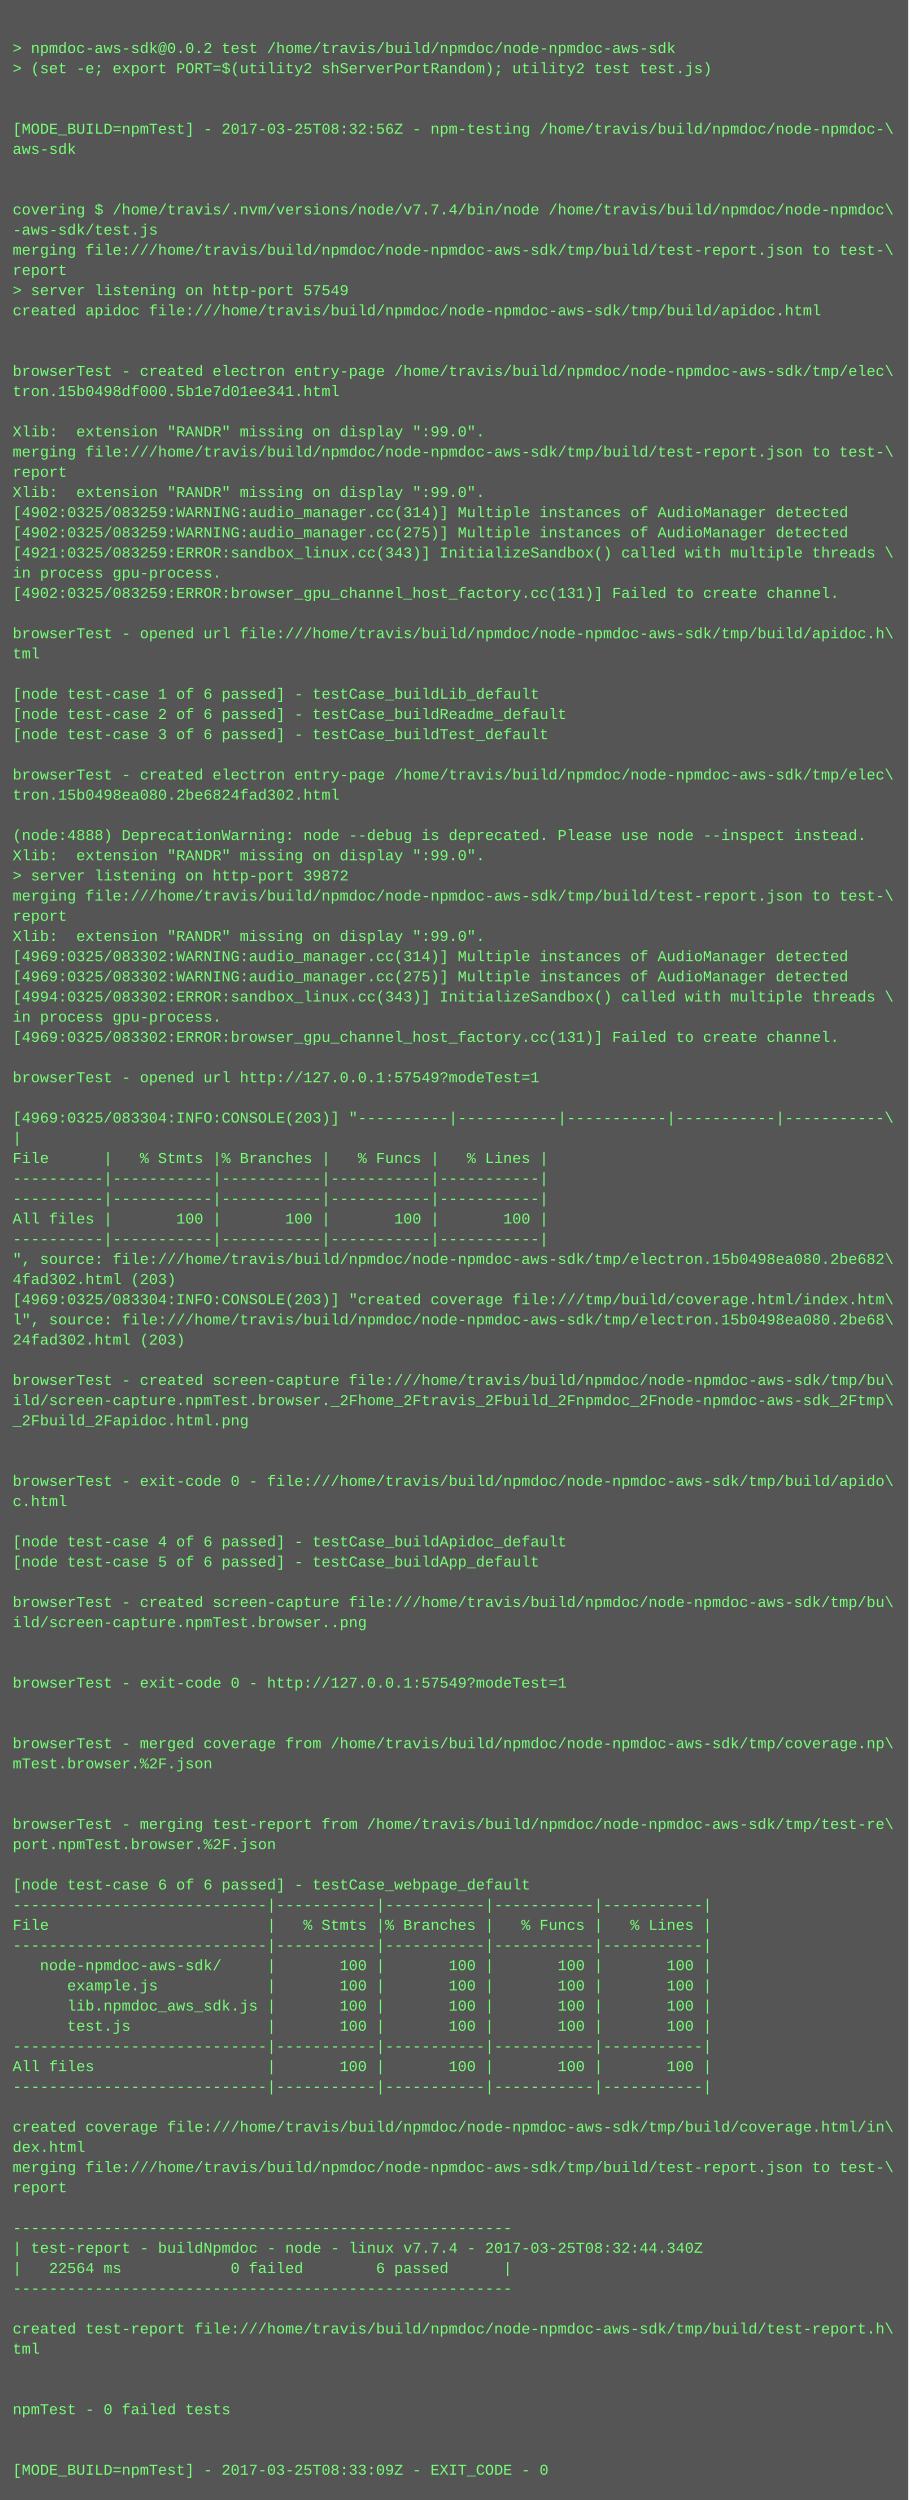
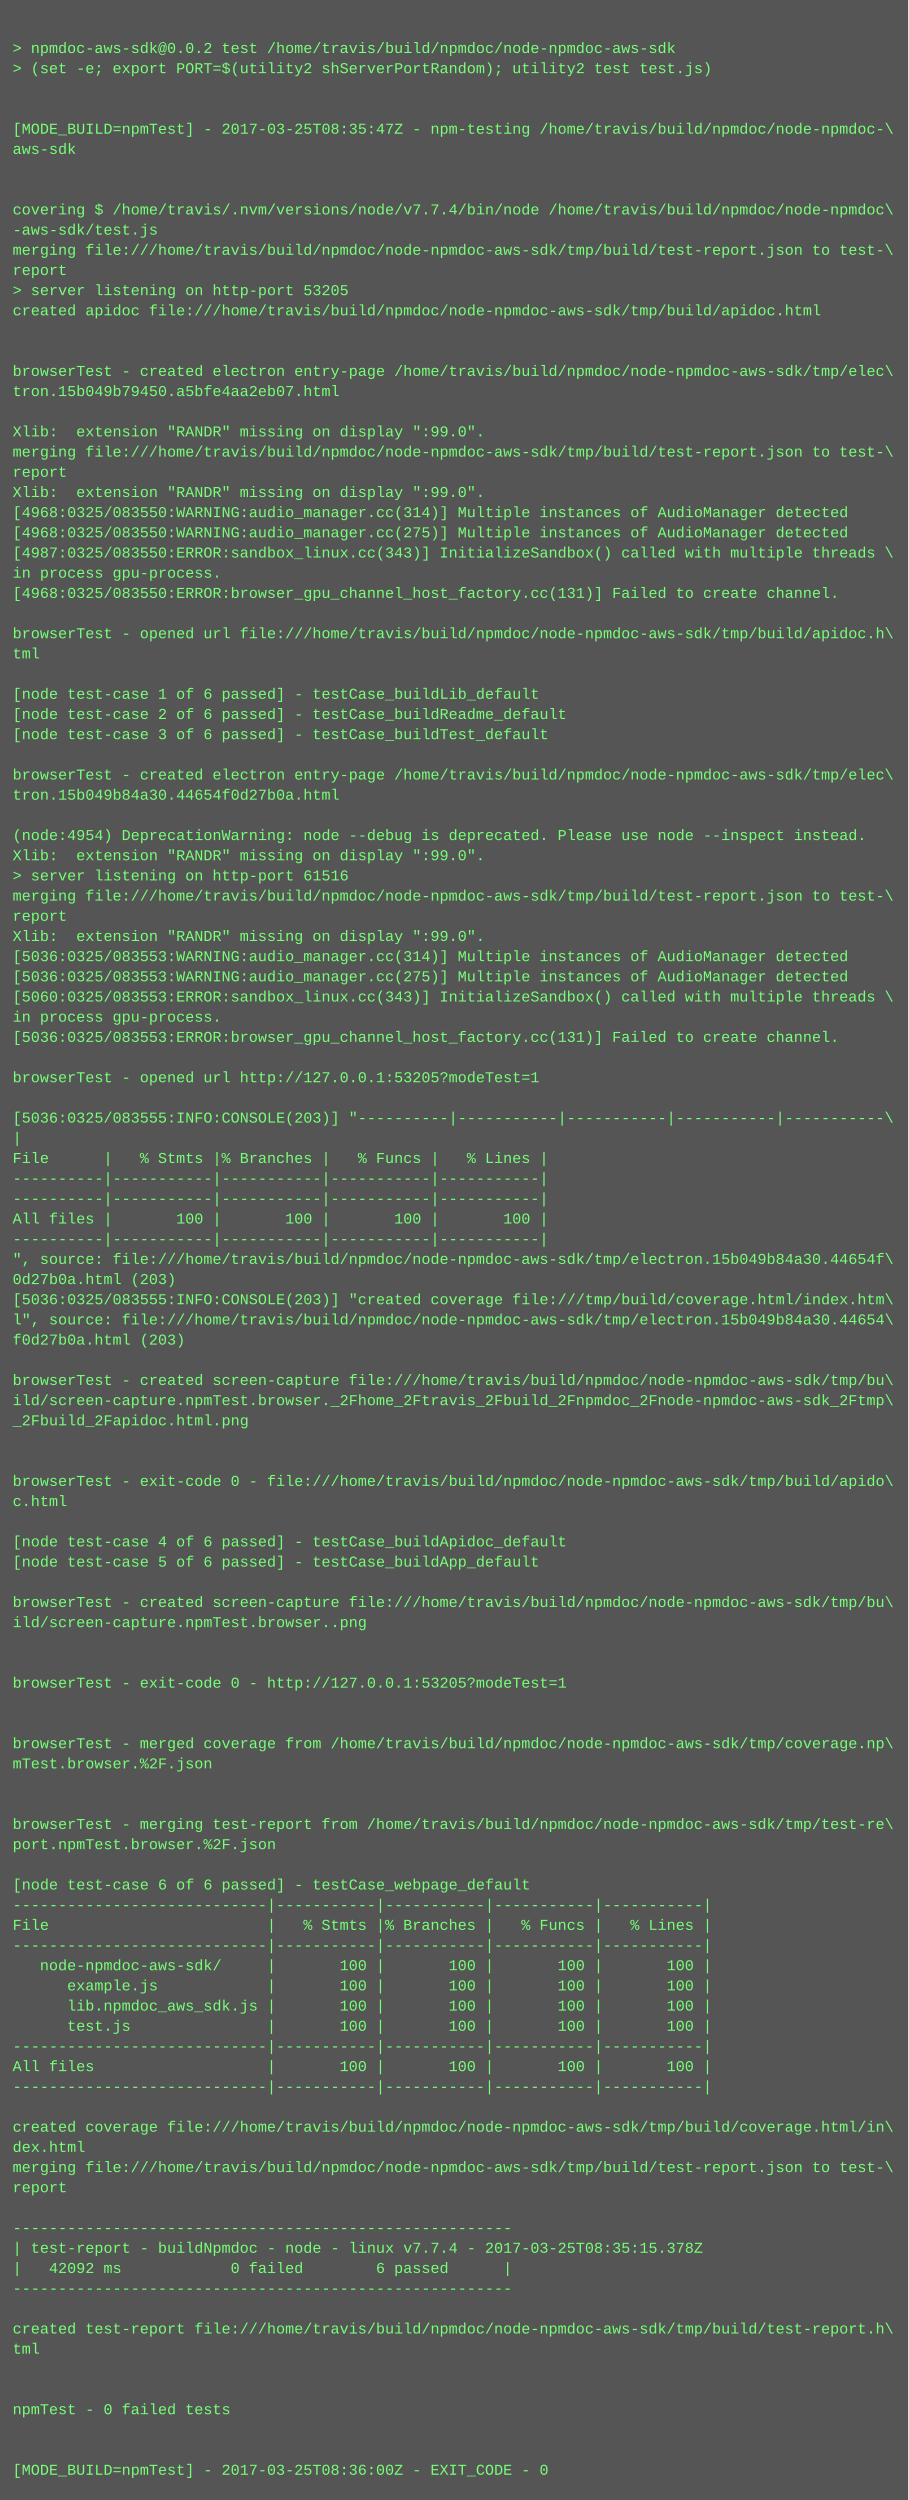
<svg xmlns="http://www.w3.org/2000/svg" height="1982" width="720">
  <rect height="1982" fill="#555" width="720" />
  <text fill="#7f7" font-family="Courier New" font-size="12" xml:space="preserve">
    <tspan x="10" y="26" />
    <tspan x="10" y="42">&gt; npmdoc-aws-sdk@0.0.2 test /home/travis/build/npmdoc/node-npmdoc-aws-sdk</tspan>
    <tspan x="10" y="58">&gt; (set -e; export PORT=$(utility2 shServerPortRandom); utility2 test test.js)</tspan>
    <tspan x="10" y="74" />
    <tspan x="10" y="90" />
-     <tspan x="10" y="106">[MODE_BUILD=npmTest] - 2017-03-25T08:32:56Z - npm-testing /home/travis/build/npmdoc/node-npmdoc-\</tspan>
+     <tspan x="10" y="106">[MODE_BUILD=npmTest] - 2017-03-25T08:35:47Z - npm-testing /home/travis/build/npmdoc/node-npmdoc-\</tspan>
    <tspan x="10" y="122">aws-sdk</tspan>
    <tspan x="10" y="138" />
    <tspan x="10" y="154" />
    <tspan x="10" y="170">covering $ /home/travis/.nvm/versions/node/v7.7.4/bin/node /home/travis/build/npmdoc/node-npmdoc\</tspan>
    <tspan x="10" y="186">-aws-sdk/test.js</tspan>
    <tspan x="10" y="202">merging file:///home/travis/build/npmdoc/node-npmdoc-aws-sdk/tmp/build/test-report.json to test-\</tspan>
    <tspan x="10" y="218">report</tspan>
-     <tspan x="10" y="234">&gt; server listening on http-port 57549</tspan>
+     <tspan x="10" y="234">&gt; server listening on http-port 53205</tspan>
    <tspan x="10" y="250">created apidoc file:///home/travis/build/npmdoc/node-npmdoc-aws-sdk/tmp/build/apidoc.html</tspan>
    <tspan x="10" y="266" />
    <tspan x="10" y="282" />
    <tspan x="10" y="298">browserTest - created electron entry-page /home/travis/build/npmdoc/node-npmdoc-aws-sdk/tmp/elec\</tspan>
-     <tspan x="10" y="314">tron.15b0498df000.5b1e7d01ee341.html</tspan>
+     <tspan x="10" y="314">tron.15b049b79450.a5bfe4aa2eb07.html</tspan>
    <tspan x="10" y="330" />
    <tspan x="10" y="346">Xlib:  extension "RANDR" missing on display ":99.0".</tspan>
    <tspan x="10" y="362">merging file:///home/travis/build/npmdoc/node-npmdoc-aws-sdk/tmp/build/test-report.json to test-\</tspan>
    <tspan x="10" y="378">report</tspan>
    <tspan x="10" y="394">Xlib:  extension "RANDR" missing on display ":99.0".</tspan>
-     <tspan x="10" y="410">[4902:0325/083259:WARNING:audio_manager.cc(314)] Multiple instances of AudioManager detected</tspan>
-     <tspan x="10" y="426">[4902:0325/083259:WARNING:audio_manager.cc(275)] Multiple instances of AudioManager detected</tspan>
-     <tspan x="10" y="442">[4921:0325/083259:ERROR:sandbox_linux.cc(343)] InitializeSandbox() called with multiple threads \</tspan>
+     <tspan x="10" y="410">[4968:0325/083550:WARNING:audio_manager.cc(314)] Multiple instances of AudioManager detected</tspan>
+     <tspan x="10" y="426">[4968:0325/083550:WARNING:audio_manager.cc(275)] Multiple instances of AudioManager detected</tspan>
+     <tspan x="10" y="442">[4987:0325/083550:ERROR:sandbox_linux.cc(343)] InitializeSandbox() called with multiple threads \</tspan>
    <tspan x="10" y="458">in process gpu-process. </tspan>
-     <tspan x="10" y="474">[4902:0325/083259:ERROR:browser_gpu_channel_host_factory.cc(131)] Failed to create channel.</tspan>
+     <tspan x="10" y="474">[4968:0325/083550:ERROR:browser_gpu_channel_host_factory.cc(131)] Failed to create channel.</tspan>
    <tspan x="10" y="490" />
    <tspan x="10" y="506">browserTest - opened url file:///home/travis/build/npmdoc/node-npmdoc-aws-sdk/tmp/build/apidoc.h\</tspan>
    <tspan x="10" y="522">tml</tspan>
    <tspan x="10" y="538" />
    <tspan x="10" y="554">[node test-case 1 of 6 passed] - testCase_buildLib_default</tspan>
    <tspan x="10" y="570">[node test-case 2 of 6 passed] - testCase_buildReadme_default</tspan>
    <tspan x="10" y="586">[node test-case 3 of 6 passed] - testCase_buildTest_default</tspan>
    <tspan x="10" y="602" />
    <tspan x="10" y="618">browserTest - created electron entry-page /home/travis/build/npmdoc/node-npmdoc-aws-sdk/tmp/elec\</tspan>
-     <tspan x="10" y="634">tron.15b0498ea080.2be6824fad302.html</tspan>
+     <tspan x="10" y="634">tron.15b049b84a30.44654f0d27b0a.html</tspan>
    <tspan x="10" y="650" />
-     <tspan x="10" y="666">(node:4888) DeprecationWarning: node --debug is deprecated. Please use node --inspect instead.</tspan>
+     <tspan x="10" y="666">(node:4954) DeprecationWarning: node --debug is deprecated. Please use node --inspect instead.</tspan>
    <tspan x="10" y="682">Xlib:  extension "RANDR" missing on display ":99.0".</tspan>
-     <tspan x="10" y="698">&gt; server listening on http-port 39872</tspan>
+     <tspan x="10" y="698">&gt; server listening on http-port 61516</tspan>
    <tspan x="10" y="714">merging file:///home/travis/build/npmdoc/node-npmdoc-aws-sdk/tmp/build/test-report.json to test-\</tspan>
    <tspan x="10" y="730">report</tspan>
    <tspan x="10" y="746">Xlib:  extension "RANDR" missing on display ":99.0".</tspan>
-     <tspan x="10" y="762">[4969:0325/083302:WARNING:audio_manager.cc(314)] Multiple instances of AudioManager detected</tspan>
-     <tspan x="10" y="778">[4969:0325/083302:WARNING:audio_manager.cc(275)] Multiple instances of AudioManager detected</tspan>
-     <tspan x="10" y="794">[4994:0325/083302:ERROR:sandbox_linux.cc(343)] InitializeSandbox() called with multiple threads \</tspan>
+     <tspan x="10" y="762">[5036:0325/083553:WARNING:audio_manager.cc(314)] Multiple instances of AudioManager detected</tspan>
+     <tspan x="10" y="778">[5036:0325/083553:WARNING:audio_manager.cc(275)] Multiple instances of AudioManager detected</tspan>
+     <tspan x="10" y="794">[5060:0325/083553:ERROR:sandbox_linux.cc(343)] InitializeSandbox() called with multiple threads \</tspan>
    <tspan x="10" y="810">in process gpu-process. </tspan>
-     <tspan x="10" y="826">[4969:0325/083302:ERROR:browser_gpu_channel_host_factory.cc(131)] Failed to create channel.</tspan>
+     <tspan x="10" y="826">[5036:0325/083553:ERROR:browser_gpu_channel_host_factory.cc(131)] Failed to create channel.</tspan>
    <tspan x="10" y="842" />
-     <tspan x="10" y="858">browserTest - opened url http://127.0.0.1:57549?modeTest=1</tspan>
+     <tspan x="10" y="858">browserTest - opened url http://127.0.0.1:53205?modeTest=1</tspan>
    <tspan x="10" y="874" />
-     <tspan x="10" y="890">[4969:0325/083304:INFO:CONSOLE(203)] "----------|-----------|-----------|-----------|-----------\</tspan>
+     <tspan x="10" y="890">[5036:0325/083555:INFO:CONSOLE(203)] "----------|-----------|-----------|-----------|-----------\</tspan>
    <tspan x="10" y="906">|</tspan>
    <tspan x="10" y="922">File      |   % Stmts |% Branches |   % Funcs |   % Lines |</tspan>
    <tspan x="10" y="938">----------|-----------|-----------|-----------|-----------|</tspan>
    <tspan x="10" y="954">----------|-----------|-----------|-----------|-----------|</tspan>
    <tspan x="10" y="970">All files |       100 |       100 |       100 |       100 |</tspan>
    <tspan x="10" y="986">----------|-----------|-----------|-----------|-----------|</tspan>
-     <tspan x="10" y="1002">", source: file:///home/travis/build/npmdoc/node-npmdoc-aws-sdk/tmp/electron.15b0498ea080.2be682\</tspan>
-     <tspan x="10" y="1018">4fad302.html (203)</tspan>
-     <tspan x="10" y="1034">[4969:0325/083304:INFO:CONSOLE(203)] "created coverage file:///tmp/build/coverage.html/index.htm\</tspan>
-     <tspan x="10" y="1050">l", source: file:///home/travis/build/npmdoc/node-npmdoc-aws-sdk/tmp/electron.15b0498ea080.2be68\</tspan>
-     <tspan x="10" y="1066">24fad302.html (203)</tspan>
+     <tspan x="10" y="1002">", source: file:///home/travis/build/npmdoc/node-npmdoc-aws-sdk/tmp/electron.15b049b84a30.44654f\</tspan>
+     <tspan x="10" y="1018">0d27b0a.html (203)</tspan>
+     <tspan x="10" y="1034">[5036:0325/083555:INFO:CONSOLE(203)] "created coverage file:///tmp/build/coverage.html/index.htm\</tspan>
+     <tspan x="10" y="1050">l", source: file:///home/travis/build/npmdoc/node-npmdoc-aws-sdk/tmp/electron.15b049b84a30.44654\</tspan>
+     <tspan x="10" y="1066">f0d27b0a.html (203)</tspan>
    <tspan x="10" y="1082" />
    <tspan x="10" y="1098">browserTest - created screen-capture file:///home/travis/build/npmdoc/node-npmdoc-aws-sdk/tmp/bu\</tspan>
    <tspan x="10" y="1114">ild/screen-capture.npmTest.browser._2Fhome_2Ftravis_2Fbuild_2Fnpmdoc_2Fnode-npmdoc-aws-sdk_2Ftmp\</tspan>
    <tspan x="10" y="1130">_2Fbuild_2Fapidoc.html.png</tspan>
    <tspan x="10" y="1146" />
    <tspan x="10" y="1162" />
    <tspan x="10" y="1178">browserTest - exit-code 0 - file:///home/travis/build/npmdoc/node-npmdoc-aws-sdk/tmp/build/apido\</tspan>
    <tspan x="10" y="1194">c.html</tspan>
    <tspan x="10" y="1210" />
    <tspan x="10" y="1226">[node test-case 4 of 6 passed] - testCase_buildApidoc_default</tspan>
    <tspan x="10" y="1242">[node test-case 5 of 6 passed] - testCase_buildApp_default</tspan>
    <tspan x="10" y="1258" />
    <tspan x="10" y="1274">browserTest - created screen-capture file:///home/travis/build/npmdoc/node-npmdoc-aws-sdk/tmp/bu\</tspan>
    <tspan x="10" y="1290">ild/screen-capture.npmTest.browser..png</tspan>
    <tspan x="10" y="1306" />
    <tspan x="10" y="1322" />
-     <tspan x="10" y="1338">browserTest - exit-code 0 - http://127.0.0.1:57549?modeTest=1</tspan>
+     <tspan x="10" y="1338">browserTest - exit-code 0 - http://127.0.0.1:53205?modeTest=1</tspan>
    <tspan x="10" y="1354" />
    <tspan x="10" y="1370" />
    <tspan x="10" y="1386">browserTest - merged coverage from /home/travis/build/npmdoc/node-npmdoc-aws-sdk/tmp/coverage.np\</tspan>
    <tspan x="10" y="1402">mTest.browser.%2F.json</tspan>
    <tspan x="10" y="1418" />
    <tspan x="10" y="1434" />
    <tspan x="10" y="1450">browserTest - merging test-report from /home/travis/build/npmdoc/node-npmdoc-aws-sdk/tmp/test-re\</tspan>
    <tspan x="10" y="1466">port.npmTest.browser.%2F.json</tspan>
    <tspan x="10" y="1482" />
    <tspan x="10" y="1498">[node test-case 6 of 6 passed] - testCase_webpage_default</tspan>
    <tspan x="10" y="1514">----------------------------|-----------|-----------|-----------|-----------|</tspan>
    <tspan x="10" y="1530">File                        |   % Stmts |% Branches |   % Funcs |   % Lines |</tspan>
    <tspan x="10" y="1546">----------------------------|-----------|-----------|-----------|-----------|</tspan>
    <tspan x="10" y="1562">   node-npmdoc-aws-sdk/     |       100 |       100 |       100 |       100 |</tspan>
    <tspan x="10" y="1578">      example.js            |       100 |       100 |       100 |       100 |</tspan>
    <tspan x="10" y="1594">      lib.npmdoc_aws_sdk.js |       100 |       100 |       100 |       100 |</tspan>
    <tspan x="10" y="1610">      test.js               |       100 |       100 |       100 |       100 |</tspan>
    <tspan x="10" y="1626">----------------------------|-----------|-----------|-----------|-----------|</tspan>
    <tspan x="10" y="1642">All files                   |       100 |       100 |       100 |       100 |</tspan>
    <tspan x="10" y="1658">----------------------------|-----------|-----------|-----------|-----------|</tspan>
    <tspan x="10" y="1674" />
    <tspan x="10" y="1690">created coverage file:///home/travis/build/npmdoc/node-npmdoc-aws-sdk/tmp/build/coverage.html/in\</tspan>
    <tspan x="10" y="1706">dex.html</tspan>
    <tspan x="10" y="1722">merging file:///home/travis/build/npmdoc/node-npmdoc-aws-sdk/tmp/build/test-report.json to test-\</tspan>
    <tspan x="10" y="1738">report</tspan>
    <tspan x="10" y="1754" />
    <tspan x="10" y="1770">-------------------------------------------------------</tspan>
-     <tspan x="10" y="1786">| test-report - buildNpmdoc - node - linux v7.7.4 - 2017-03-25T08:32:44.340Z</tspan>
-     <tspan x="10" y="1802">|   22564 ms            0 failed        6 passed      |</tspan>
+     <tspan x="10" y="1786">| test-report - buildNpmdoc - node - linux v7.7.4 - 2017-03-25T08:35:15.378Z</tspan>
+     <tspan x="10" y="1802">|   42092 ms            0 failed        6 passed      |</tspan>
    <tspan x="10" y="1818">-------------------------------------------------------</tspan>
    <tspan x="10" y="1834" />
    <tspan x="10" y="1850">created test-report file:///home/travis/build/npmdoc/node-npmdoc-aws-sdk/tmp/build/test-report.h\</tspan>
    <tspan x="10" y="1866">tml</tspan>
    <tspan x="10" y="1882" />
    <tspan x="10" y="1898" />
    <tspan x="10" y="1914">npmTest - 0 failed tests</tspan>
    <tspan x="10" y="1930" />
    <tspan x="10" y="1946" />
-     <tspan x="10" y="1962">[MODE_BUILD=npmTest] - 2017-03-25T08:33:09Z - EXIT_CODE - 0</tspan>
+     <tspan x="10" y="1962">[MODE_BUILD=npmTest] - 2017-03-25T08:36:00Z - EXIT_CODE - 0</tspan>
  </text>
</svg>
